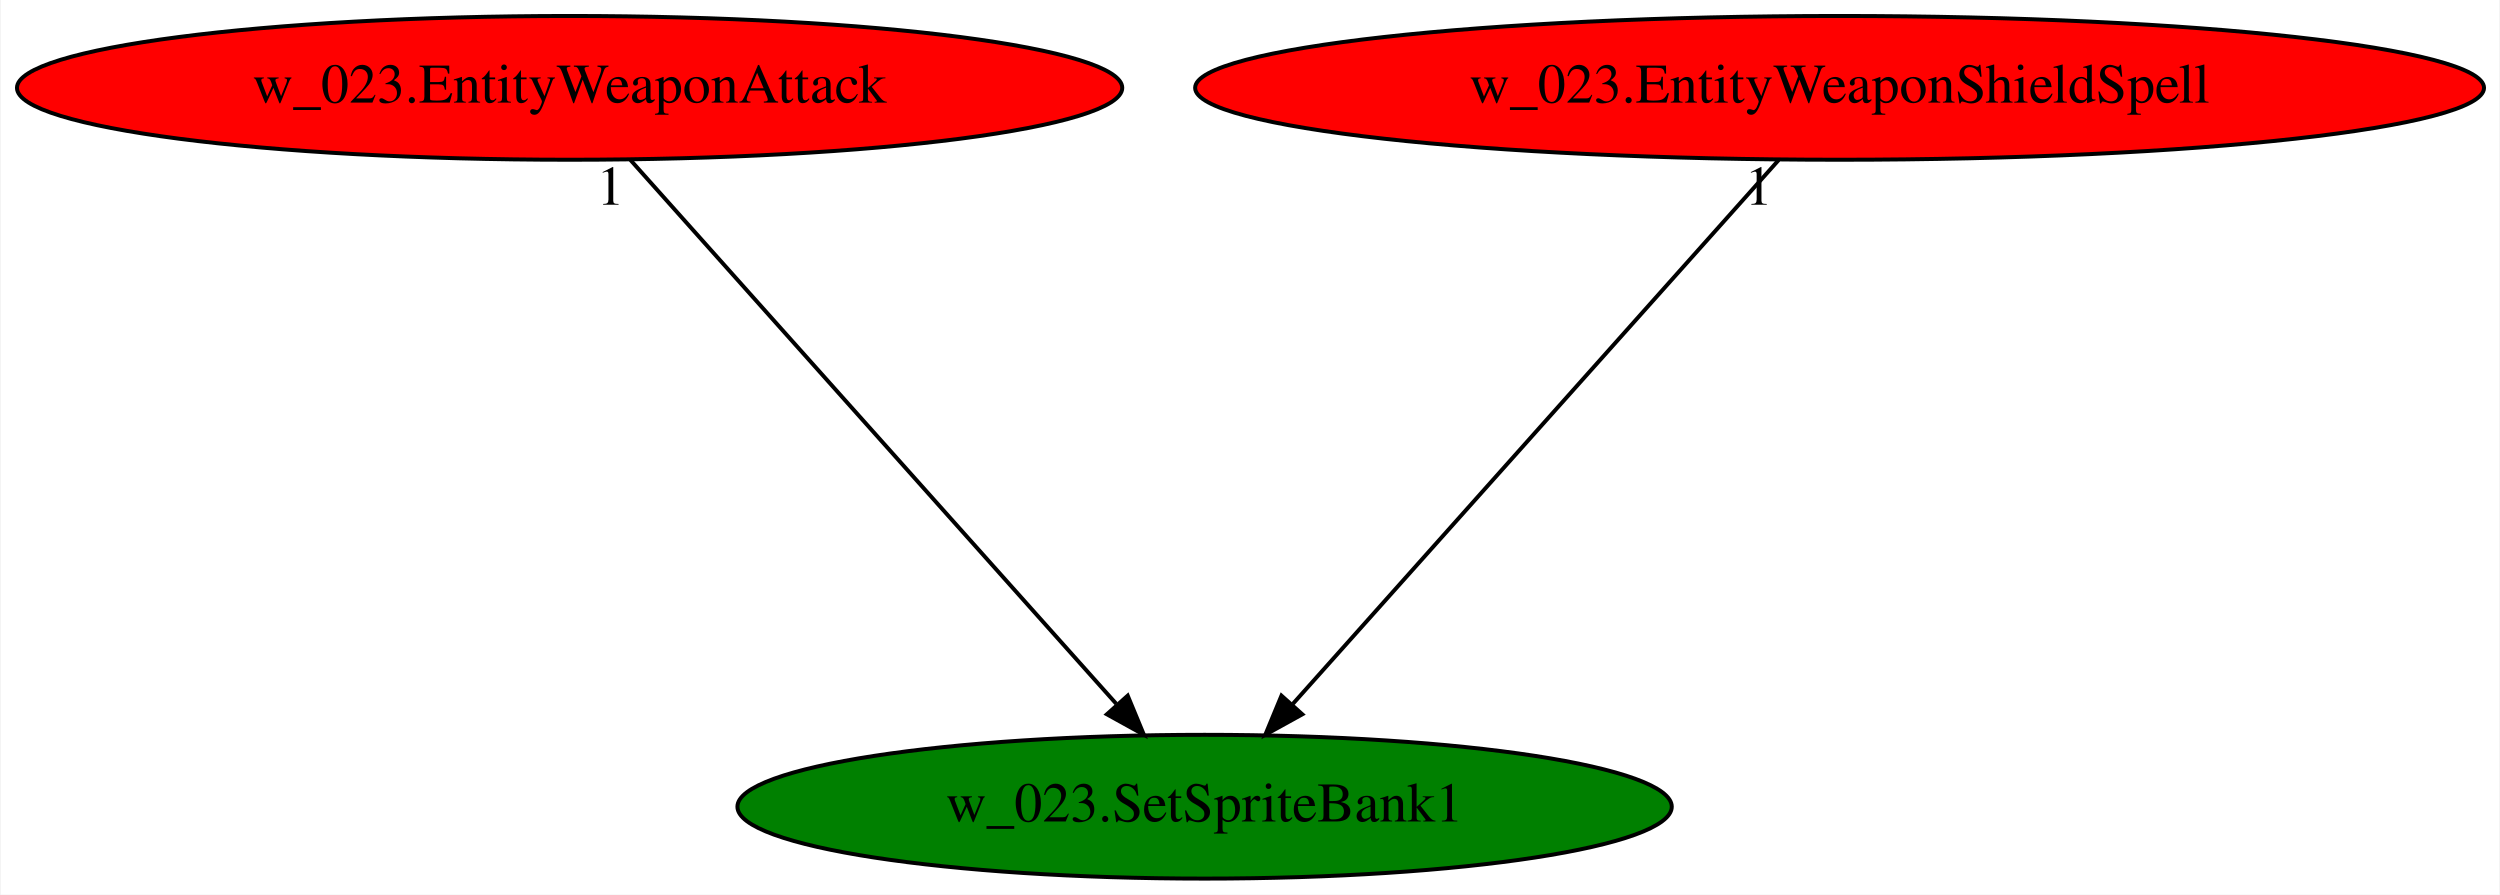
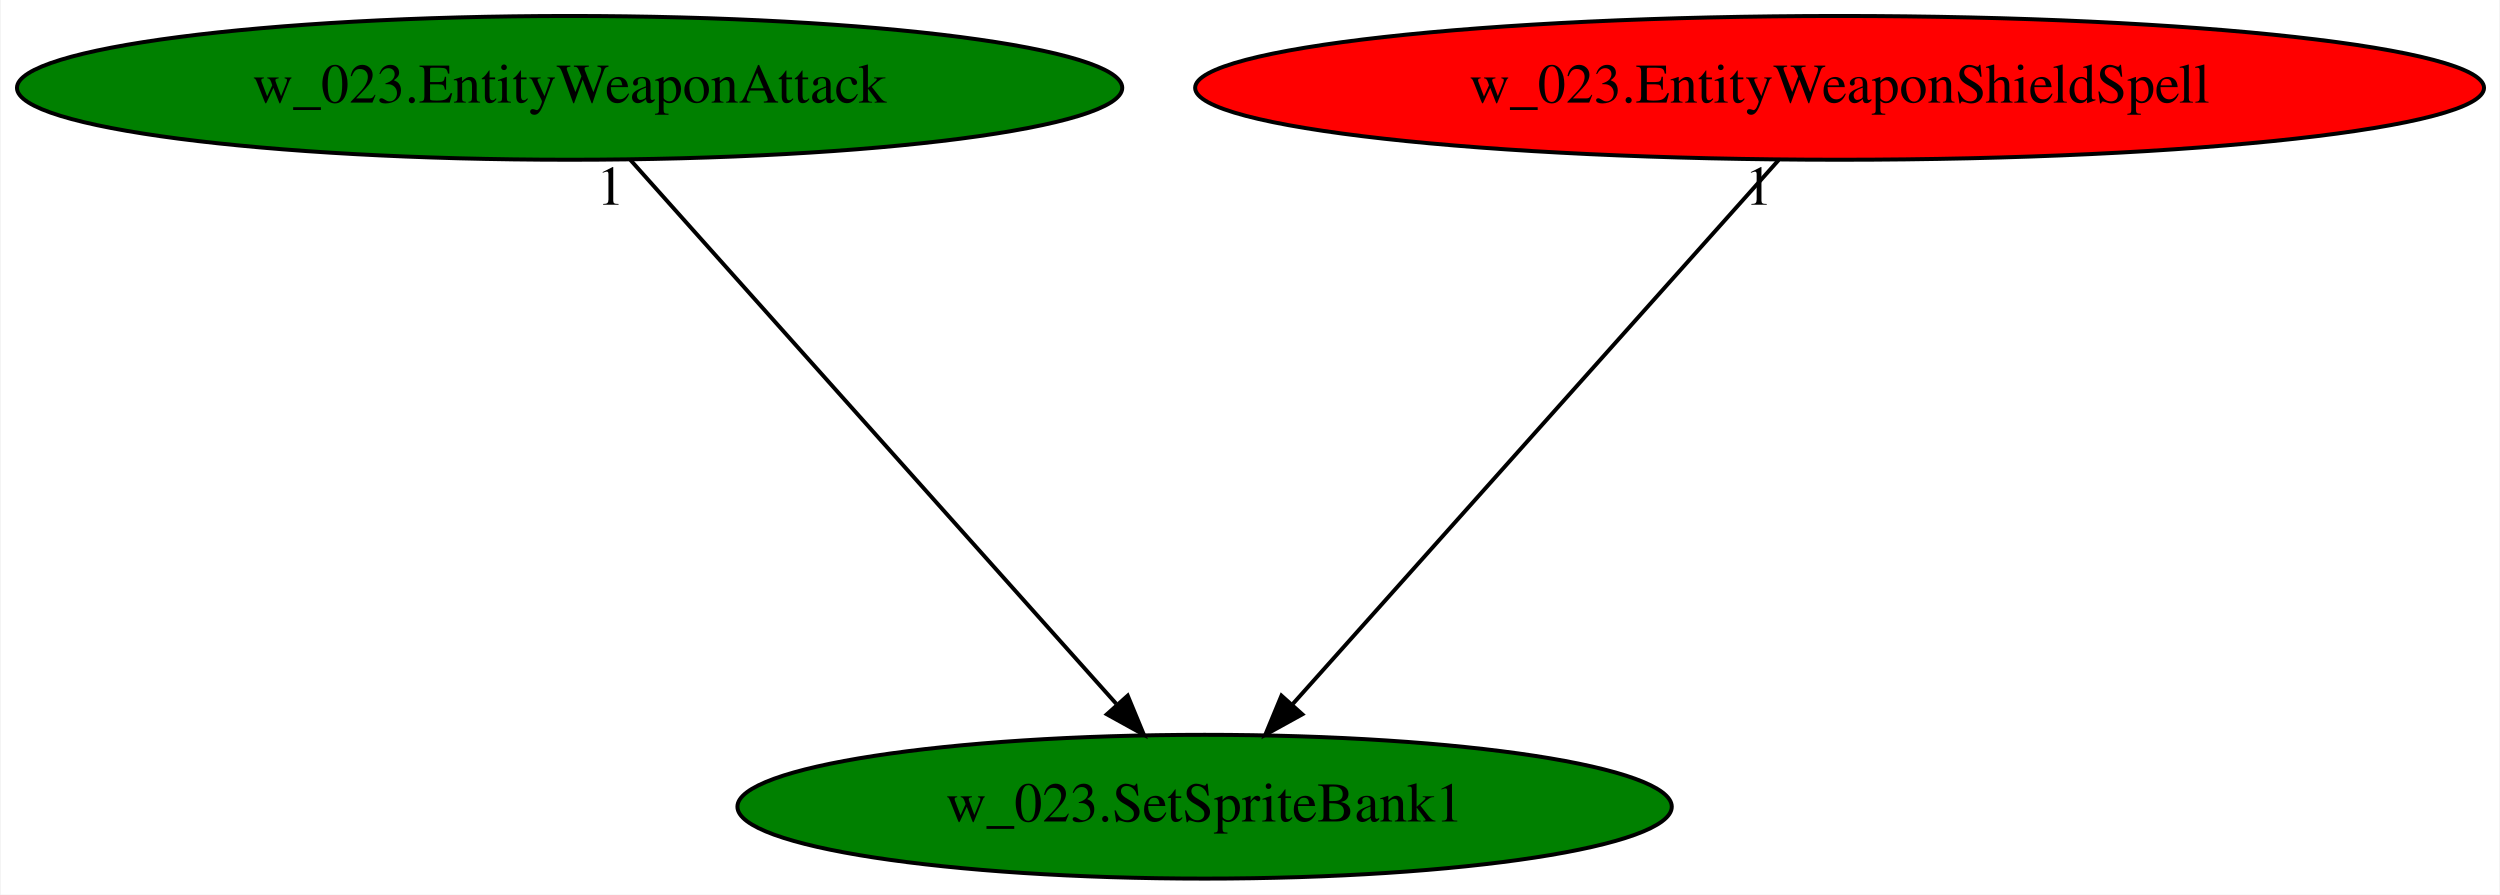
<svg xmlns="http://www.w3.org/2000/svg" xmlns:xlink="http://www.w3.org/1999/xlink" width="626pt" height="224pt" viewBox="0.00 0.00 625.62 224.00">
  <g id="graph0" class="graph" transform="scale(1 1) rotate(0) translate(4 220)">
    <polygon fill="white" stroke="transparent" points="-4,4 -4,-220 621.62,-220 621.62,4 -4,4" />
    <g id="node1" class="node">
      <ellipse fill="green" stroke="black" cx="297.44" cy="-18" rx="116.98" ry="18" />
      <text text-anchor="middle" x="297.44" y="-14.3" font-family="Times,serif" font-size="14.00">w_023.SetSpriteBank1</text>
    </g>
    <g id="node2" class="node">
      <g id="a_node2">
        <a xlink:href="w_023.EntityWeaponAttack.svg" xlink:title="w_023.EntityWeaponAttack">
-           <ellipse fill="red" stroke="black" cx="138.44" cy="-198" rx="138.38" ry="18" />
+           <ellipse fill="green" stroke="black" cx="138.44" cy="-198" rx="138.38" ry="18" />
          <text text-anchor="middle" x="138.44" y="-194.3" font-family="Times,serif" font-size="14.00">w_023.EntityWeaponAttack</text>
        </a>
      </g>
    </g>
    <g id="edge1" class="edge">
      <path fill="none" stroke="black" d="M153.68,-179.93C181.94,-148.3 242.53,-80.46 275.31,-43.78" />
      <polygon fill="black" stroke="black" points="278.19,-45.81 282.24,-36.02 272.97,-41.14 278.19,-45.81" />
      <text text-anchor="middle" x="148.68" y="-168.73" font-family="Times,serif" font-size="14.00">1</text>
    </g>
    <g id="node3" class="node">
      <g id="a_node3">
        <a xlink:href="w_023.EntityWeaponShieldSpell.svg" xlink:title="w_023.EntityWeaponShieldSpell">
          <ellipse fill="red" stroke="black" cx="456.44" cy="-198" rx="161.37" ry="18" />
          <text text-anchor="middle" x="456.44" y="-194.3" font-family="Times,serif" font-size="14.00">w_023.EntityWeaponShieldSpell</text>
        </a>
      </g>
    </g>
    <g id="edge2" class="edge">
      <path fill="none" stroke="black" d="M441.19,-179.93C412.94,-148.3 352.34,-80.46 319.57,-43.78" />
      <polygon fill="black" stroke="black" points="321.91,-41.14 312.64,-36.02 316.69,-45.81 321.91,-41.14" />
      <text text-anchor="middle" x="436.19" y="-168.73" font-family="Times,serif" font-size="14.00">1</text>
    </g>
  </g>
</svg>
